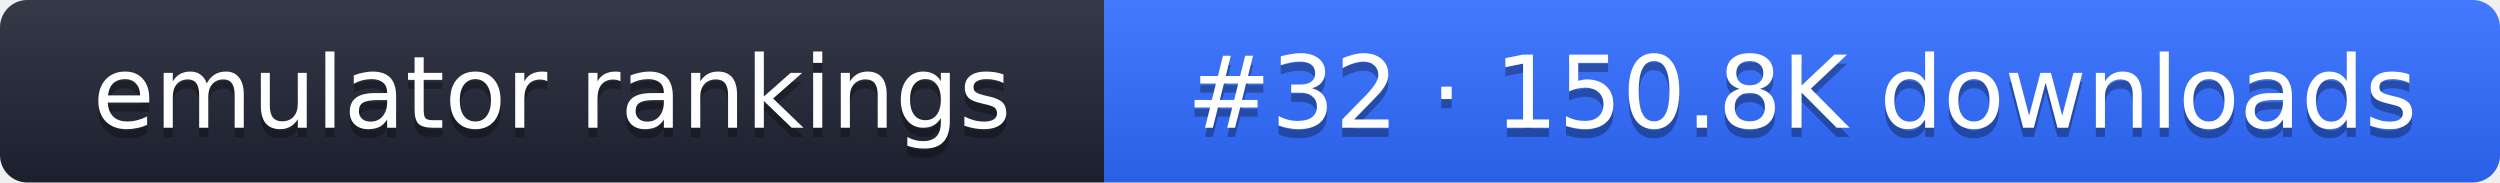
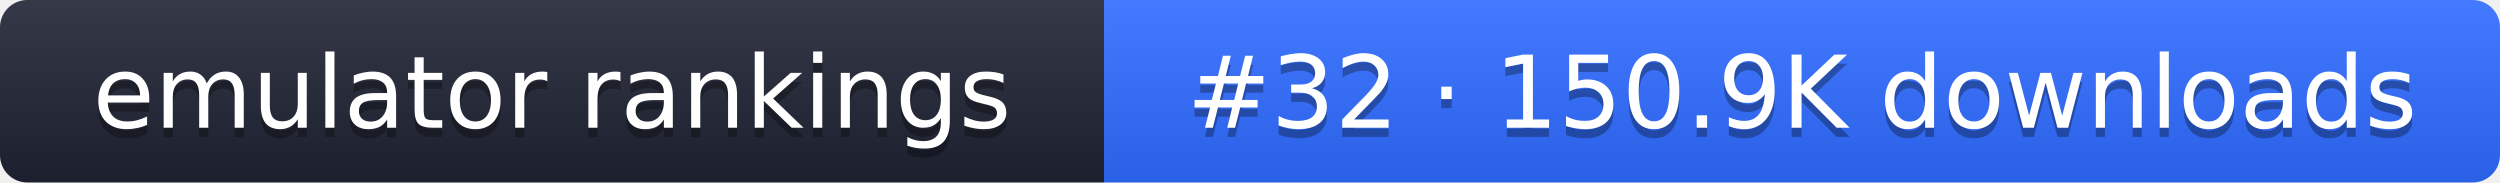
- <svg xmlns="http://www.w3.org/2000/svg" width="274" height="20" role="img" aria-label="emulator rankings: #32 · 150.8K downloads">
+ <svg xmlns="http://www.w3.org/2000/svg" width="274" height="20" role="img" aria-label="emulator rankings: #32 · 150.9K downloads">
  <linearGradient id="g" x2="0" y2="100%">
    <stop offset="0" stop-color="#fff" stop-opacity=".1" />
    <stop offset="1" stop-opacity=".1" />
  </linearGradient>
  <clipPath id="r">
    <rect width="274" height="20" rx="3" fill="#fff" />
  </clipPath>
  <g clip-path="url(#r)">
    <rect width="121" height="20" fill="#1f2433" />
    <rect x="121" width="153" height="20" fill="#2f6bff" />
    <rect width="274" height="20" fill="url(#g)" />
  </g>
  <g fill="#fff" text-anchor="middle" font-family="Verdana,DejaVu Sans,sans-serif" font-size="11">
    <text x="60.5" y="15" fill="#010101" fill-opacity=".3">emulator rankings</text>
    <text x="60.5" y="14">emulator rankings</text>
-     <text x="197.5" y="15" fill="#010101" fill-opacity=".3">#32 · 150.8K downloads</text>
-     <text x="197.5" y="14">#32 · 150.8K downloads</text>
+     <text x="197.5" y="15" fill="#010101" fill-opacity=".3">#32 · 150.9K downloads</text>
+     <text x="197.5" y="14">#32 · 150.9K downloads</text>
  </g>
</svg>
